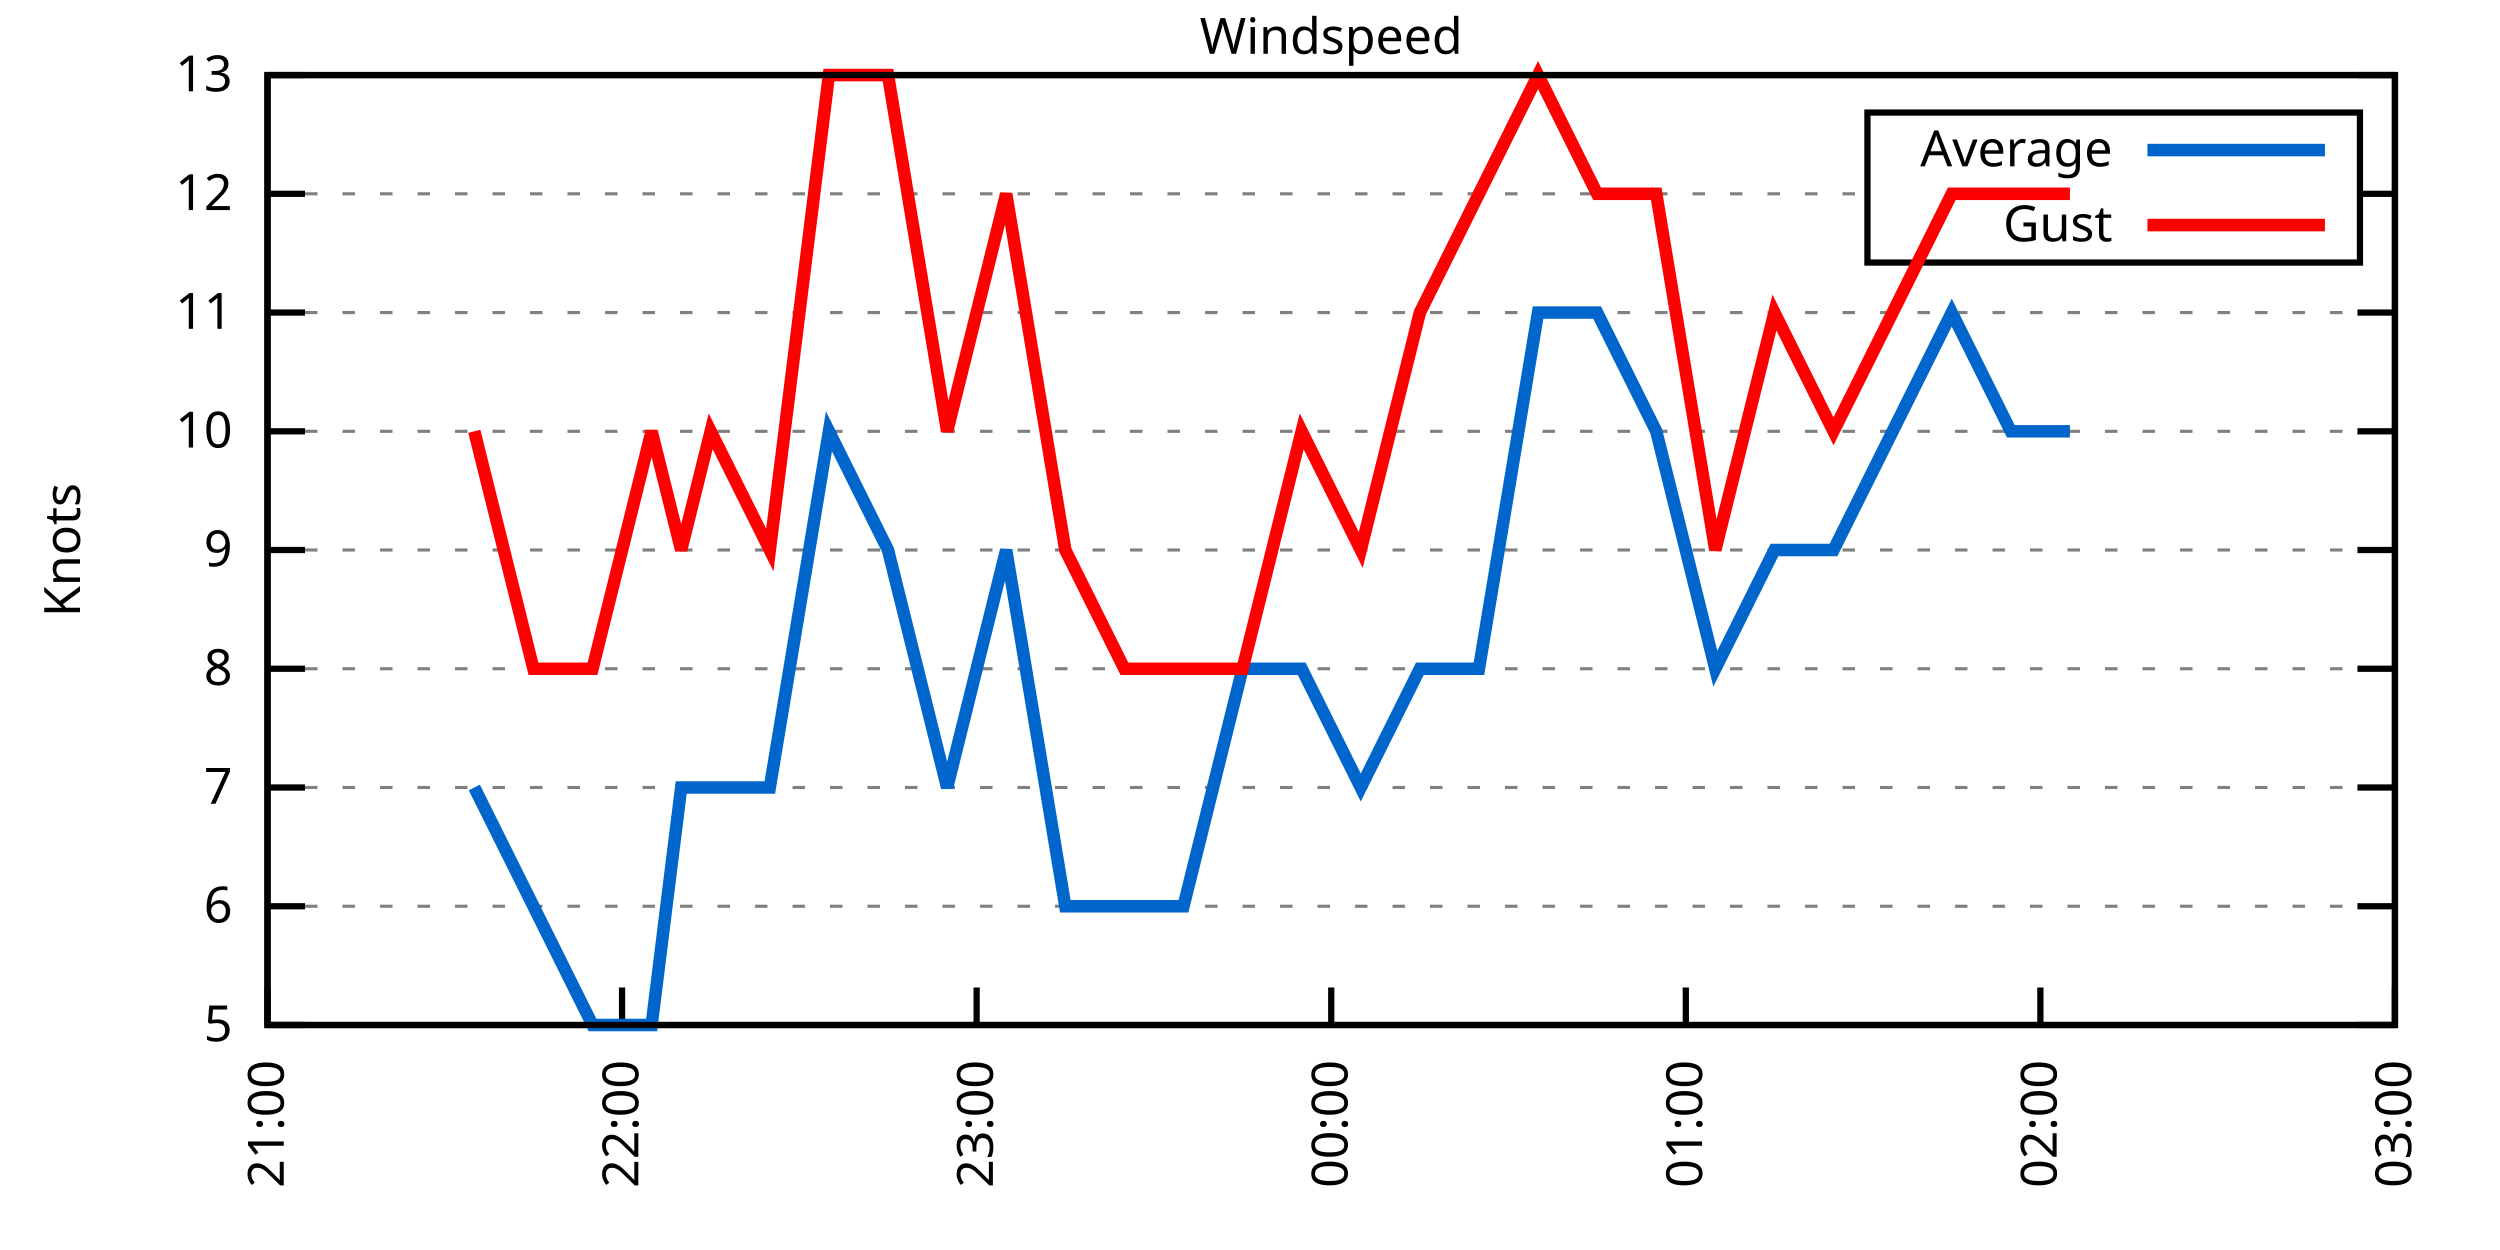
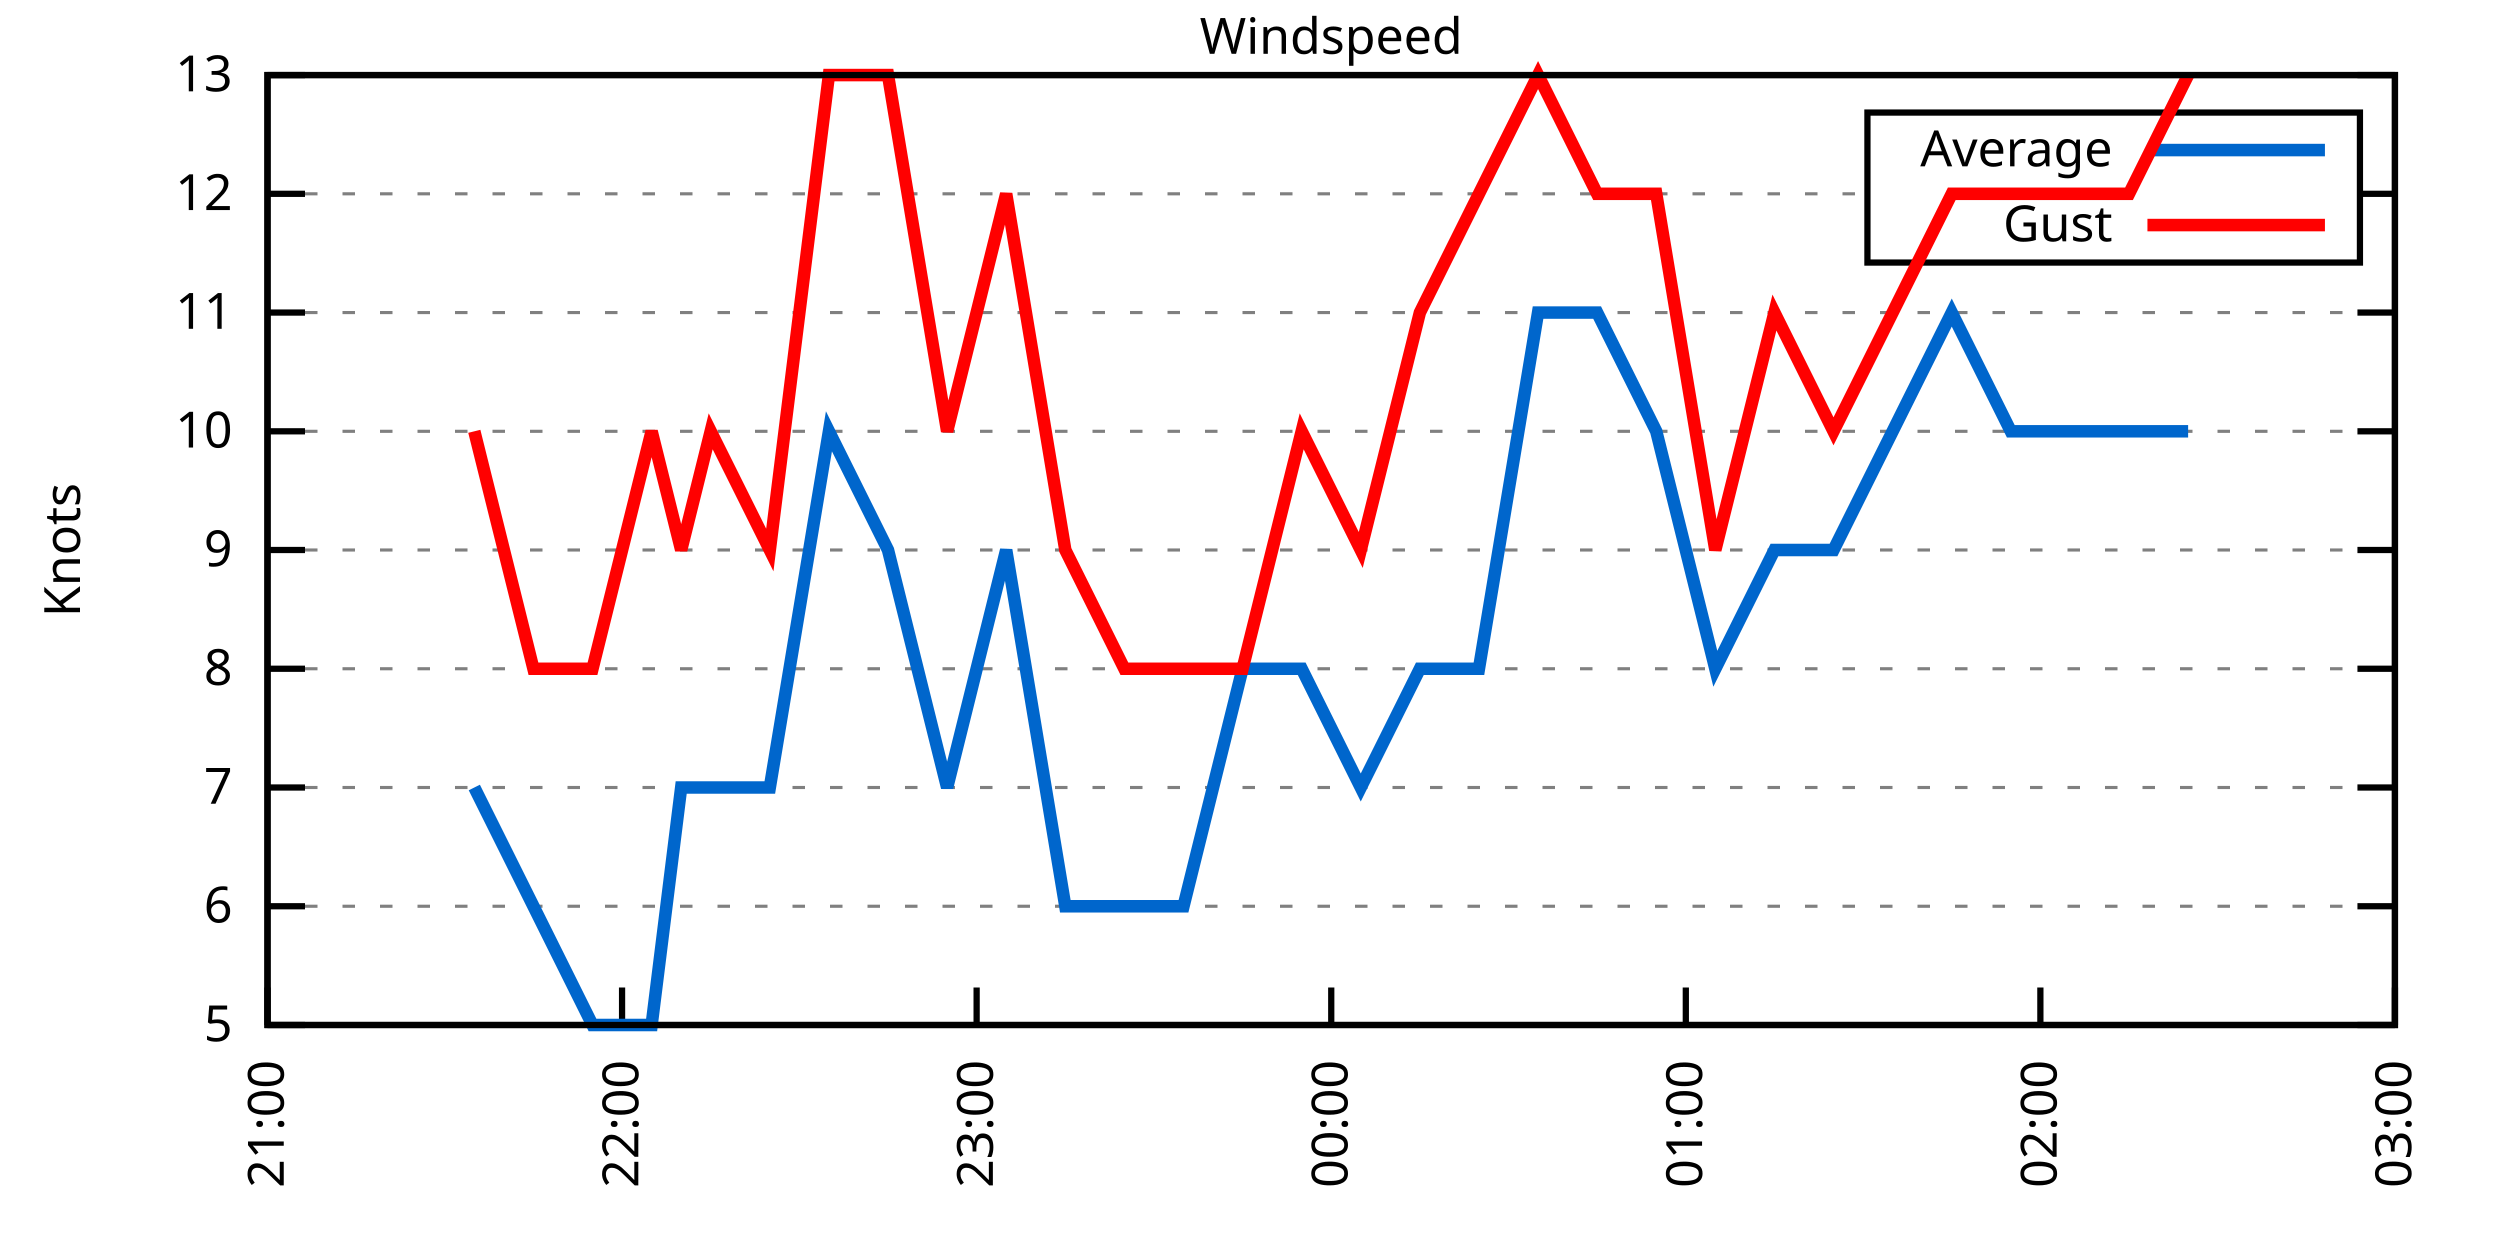
<svg xmlns="http://www.w3.org/2000/svg" xmlns:xlink="http://www.w3.org/1999/xlink" width="400" height="200" viewBox="0 0 400 200">
  <g id="gnuplot_canvas">
    <rect x="0" y="0" width="400" height="200" fill="none" />
    <defs>
      <circle id="gpDot" r="0.5" stroke-width="0.5" stroke="currentColor" />
      <path id="gpPt0" stroke-width="0.333" stroke="currentColor" d="M-1,0 h2 M0,-1 v2" />
      <path id="gpPt1" stroke-width="0.333" stroke="currentColor" d="M-1,-1 L1,1 M1,-1 L-1,1" />
      <path id="gpPt2" stroke-width="0.333" stroke="currentColor" d="M-1,0 L1,0 M0,-1 L0,1 M-1,-1 L1,1 M-1,1 L1,-1" />
      <rect id="gpPt3" stroke-width="0.333" stroke="currentColor" x="-1" y="-1" width="2" height="2" />
      <rect id="gpPt4" stroke-width="0.333" stroke="currentColor" fill="currentColor" x="-1" y="-1" width="2" height="2" />
      <circle id="gpPt5" stroke-width="0.333" stroke="currentColor" cx="0" cy="0" r="1" />
      <use xlink:href="#gpPt5" id="gpPt6" fill="currentColor" stroke="none" />
      <path id="gpPt7" stroke-width="0.333" stroke="currentColor" d="M0,-1.33 L-1.33,0.67 L1.33,0.67 z" />
      <use xlink:href="#gpPt7" id="gpPt8" fill="currentColor" stroke="none" />
      <use xlink:href="#gpPt7" id="gpPt9" stroke="currentColor" transform="rotate(180)" />
      <use xlink:href="#gpPt9" id="gpPt10" fill="currentColor" stroke="none" />
      <use xlink:href="#gpPt3" id="gpPt11" stroke="currentColor" transform="rotate(45)" />
      <use xlink:href="#gpPt11" id="gpPt12" fill="currentColor" stroke="none" />
      <path id="gpPt13" stroke-width="0.333" stroke="currentColor" d="M0,1.330 L1.265,0.411 L0.782,-1.067 L-0.782,-1.076 L-1.265,0.411 z" />
      <use xlink:href="#gpPt13" id="gpPt14" fill="currentColor" stroke="none" />
      <filter id="textbox" filterUnits="objectBoundingBox" x="0" y="0" height="1" width="1">
        <feFlood flood-color="white" flood-opacity="1" result="bgnd" />
        <feComposite in="SourceGraphic" in2="bgnd" operator="atop" />
      </filter>
      <filter id="greybox" filterUnits="objectBoundingBox" x="0" y="0" height="1" width="1">
        <feFlood flood-color="lightgrey" flood-opacity="1" result="grey" />
        <feComposite in="SourceGraphic" in2="grey" operator="atop" />
      </filter>
    </defs>
    <g fill="none" color="white" stroke="currentColor" stroke-width="1.00" stroke-linecap="butt" stroke-linejoin="miter">
</g>
    <g fill="none" color="black" stroke="currentColor" stroke-width="1.00" stroke-linecap="butt" stroke-linejoin="miter">
      <g stroke="none" shape-rendering="crispEdges">
        <polygon fill="rgb(255, 255, 255)" points="42.80,164.00 383.18,164.00 383.18,12.02 42.80,12.02 " />
      </g>
    </g>
    <g fill="none" color="black" stroke="currentColor" stroke-width="1.00" stroke-linecap="butt" stroke-linejoin="miter">
</g>
    <g fill="none" color="black" stroke="black" stroke-width="0.50" stroke-linecap="butt" stroke-linejoin="miter">
</g>
    <g fill="none" color="gray" stroke="currentColor" stroke-width="0.50" stroke-linecap="butt" stroke-linejoin="miter">
      <path stroke="gray" stroke-dasharray="2,4" class="gridline" d="M42.80,164.00 L383.19,164.00  " />
    </g>
    <g fill="none" color="gray" stroke="gray" stroke-width="1.00" stroke-linecap="butt" stroke-linejoin="miter">
</g>
    <g fill="none" color="black" stroke="currentColor" stroke-width="1.00" stroke-linecap="butt" stroke-linejoin="miter">
      <path stroke="black" d="M42.80,164.00 L48.80,164.00 M383.19,164.00 L377.19,164.00  " />
      <g transform="translate(37.20,166.60)" stroke="none" fill="black" font-family="Sans" font-size="8.00" text-anchor="end">
        <text>
          <tspan font-family="Sans"> 5</tspan>
        </text>
      </g>
    </g>
    <g fill="none" color="black" stroke="currentColor" stroke-width="1.00" stroke-linecap="butt" stroke-linejoin="miter">
</g>
    <g fill="none" color="black" stroke="black" stroke-width="0.50" stroke-linecap="butt" stroke-linejoin="miter">
</g>
    <g fill="none" color="gray" stroke="currentColor" stroke-width="0.50" stroke-linecap="butt" stroke-linejoin="miter">
      <path stroke="gray" stroke-dasharray="2,4" class="gridline" d="M42.80,145.00 L383.19,145.00  " />
    </g>
    <g fill="none" color="gray" stroke="gray" stroke-width="1.00" stroke-linecap="butt" stroke-linejoin="miter">
</g>
    <g fill="none" color="black" stroke="currentColor" stroke-width="1.00" stroke-linecap="butt" stroke-linejoin="miter">
      <path stroke="black" d="M42.80,145.00 L48.80,145.00 M383.19,145.00 L377.19,145.00  " />
      <g transform="translate(37.20,147.60)" stroke="none" fill="black" font-family="Sans" font-size="8.00" text-anchor="end">
        <text>
          <tspan font-family="Sans"> 6</tspan>
        </text>
      </g>
    </g>
    <g fill="none" color="black" stroke="currentColor" stroke-width="1.00" stroke-linecap="butt" stroke-linejoin="miter">
</g>
    <g fill="none" color="black" stroke="black" stroke-width="0.50" stroke-linecap="butt" stroke-linejoin="miter">
</g>
    <g fill="none" color="gray" stroke="currentColor" stroke-width="0.50" stroke-linecap="butt" stroke-linejoin="miter">
      <path stroke="gray" stroke-dasharray="2,4" class="gridline" d="M42.80,126.00 L383.19,126.00  " />
    </g>
    <g fill="none" color="gray" stroke="gray" stroke-width="1.00" stroke-linecap="butt" stroke-linejoin="miter">
</g>
    <g fill="none" color="black" stroke="currentColor" stroke-width="1.00" stroke-linecap="butt" stroke-linejoin="miter">
      <path stroke="black" d="M42.80,126.00 L48.80,126.00 M383.19,126.00 L377.19,126.00  " />
      <g transform="translate(37.20,128.60)" stroke="none" fill="black" font-family="Sans" font-size="8.00" text-anchor="end">
        <text>
          <tspan font-family="Sans"> 7</tspan>
        </text>
      </g>
    </g>
    <g fill="none" color="black" stroke="currentColor" stroke-width="1.00" stroke-linecap="butt" stroke-linejoin="miter">
</g>
    <g fill="none" color="black" stroke="black" stroke-width="0.50" stroke-linecap="butt" stroke-linejoin="miter">
</g>
    <g fill="none" color="gray" stroke="currentColor" stroke-width="0.50" stroke-linecap="butt" stroke-linejoin="miter">
      <path stroke="gray" stroke-dasharray="2,4" class="gridline" d="M42.80,107.00 L383.19,107.00  " />
    </g>
    <g fill="none" color="gray" stroke="gray" stroke-width="1.00" stroke-linecap="butt" stroke-linejoin="miter">
</g>
    <g fill="none" color="black" stroke="currentColor" stroke-width="1.00" stroke-linecap="butt" stroke-linejoin="miter">
      <path stroke="black" d="M42.80,107.00 L48.80,107.00 M383.19,107.00 L377.19,107.00  " />
      <g transform="translate(37.20,109.60)" stroke="none" fill="black" font-family="Sans" font-size="8.00" text-anchor="end">
        <text>
          <tspan font-family="Sans"> 8</tspan>
        </text>
      </g>
    </g>
    <g fill="none" color="black" stroke="currentColor" stroke-width="1.00" stroke-linecap="butt" stroke-linejoin="miter">
</g>
    <g fill="none" color="black" stroke="black" stroke-width="0.50" stroke-linecap="butt" stroke-linejoin="miter">
</g>
    <g fill="none" color="gray" stroke="currentColor" stroke-width="0.50" stroke-linecap="butt" stroke-linejoin="miter">
      <path stroke="gray" stroke-dasharray="2,4" class="gridline" d="M42.80,88.00 L383.19,88.00  " />
    </g>
    <g fill="none" color="gray" stroke="gray" stroke-width="1.00" stroke-linecap="butt" stroke-linejoin="miter">
</g>
    <g fill="none" color="black" stroke="currentColor" stroke-width="1.00" stroke-linecap="butt" stroke-linejoin="miter">
      <path stroke="black" d="M42.80,88.00 L48.80,88.00 M383.19,88.00 L377.19,88.00  " />
      <g transform="translate(37.20,90.60)" stroke="none" fill="black" font-family="Sans" font-size="8.00" text-anchor="end">
        <text>
          <tspan font-family="Sans"> 9</tspan>
        </text>
      </g>
    </g>
    <g fill="none" color="black" stroke="currentColor" stroke-width="1.00" stroke-linecap="butt" stroke-linejoin="miter">
</g>
    <g fill="none" color="black" stroke="black" stroke-width="0.50" stroke-linecap="butt" stroke-linejoin="miter">
</g>
    <g fill="none" color="gray" stroke="currentColor" stroke-width="0.50" stroke-linecap="butt" stroke-linejoin="miter">
      <path stroke="gray" stroke-dasharray="2,4" class="gridline" d="M42.80,69.01 L383.19,69.01  " />
    </g>
    <g fill="none" color="gray" stroke="gray" stroke-width="1.00" stroke-linecap="butt" stroke-linejoin="miter">
</g>
    <g fill="none" color="black" stroke="currentColor" stroke-width="1.00" stroke-linecap="butt" stroke-linejoin="miter">
      <path stroke="black" d="M42.80,69.01 L48.80,69.01 M383.19,69.01 L377.19,69.01  " />
      <g transform="translate(37.20,71.61)" stroke="none" fill="black" font-family="Sans" font-size="8.00" text-anchor="end">
        <text>
          <tspan font-family="Sans"> 10</tspan>
        </text>
      </g>
    </g>
    <g fill="none" color="black" stroke="currentColor" stroke-width="1.00" stroke-linecap="butt" stroke-linejoin="miter">
</g>
    <g fill="none" color="black" stroke="black" stroke-width="0.50" stroke-linecap="butt" stroke-linejoin="miter">
</g>
    <g fill="none" color="gray" stroke="currentColor" stroke-width="0.50" stroke-linecap="butt" stroke-linejoin="miter">
      <path stroke="gray" stroke-dasharray="2,4" class="gridline" d="M42.80,50.01 L383.19,50.01  " />
    </g>
    <g fill="none" color="gray" stroke="gray" stroke-width="1.00" stroke-linecap="butt" stroke-linejoin="miter">
</g>
    <g fill="none" color="black" stroke="currentColor" stroke-width="1.00" stroke-linecap="butt" stroke-linejoin="miter">
      <path stroke="black" d="M42.80,50.01 L48.80,50.01 M383.19,50.01 L377.19,50.01  " />
      <g transform="translate(37.20,52.61)" stroke="none" fill="black" font-family="Sans" font-size="8.00" text-anchor="end">
        <text>
          <tspan font-family="Sans"> 11</tspan>
        </text>
      </g>
    </g>
    <g fill="none" color="black" stroke="currentColor" stroke-width="1.00" stroke-linecap="butt" stroke-linejoin="miter">
</g>
    <g fill="none" color="black" stroke="black" stroke-width="0.50" stroke-linecap="butt" stroke-linejoin="miter">
</g>
    <g fill="none" color="gray" stroke="currentColor" stroke-width="0.50" stroke-linecap="butt" stroke-linejoin="miter">
      <path stroke="gray" stroke-dasharray="2,4" class="gridline" d="M42.80,31.01 L298.79,31.01 M377.59,31.01 L383.19,31.01  " />
    </g>
    <g fill="none" color="gray" stroke="gray" stroke-width="1.00" stroke-linecap="butt" stroke-linejoin="miter">
</g>
    <g fill="none" color="black" stroke="currentColor" stroke-width="1.00" stroke-linecap="butt" stroke-linejoin="miter">
      <path stroke="black" d="M42.80,31.01 L48.80,31.01 M383.19,31.01 L377.19,31.01  " />
      <g transform="translate(37.20,33.61)" stroke="none" fill="black" font-family="Sans" font-size="8.00" text-anchor="end">
        <text>
          <tspan font-family="Sans"> 12</tspan>
        </text>
      </g>
    </g>
    <g fill="none" color="black" stroke="currentColor" stroke-width="1.00" stroke-linecap="butt" stroke-linejoin="miter">
</g>
    <g fill="none" color="black" stroke="black" stroke-width="0.50" stroke-linecap="butt" stroke-linejoin="miter">
</g>
    <g fill="none" color="gray" stroke="currentColor" stroke-width="0.50" stroke-linecap="butt" stroke-linejoin="miter">
      <path stroke="gray" stroke-dasharray="2,4" class="gridline" d="M42.80,12.01 L383.19,12.01  " />
    </g>
    <g fill="none" color="gray" stroke="gray" stroke-width="1.00" stroke-linecap="butt" stroke-linejoin="miter">
</g>
    <g fill="none" color="black" stroke="currentColor" stroke-width="1.00" stroke-linecap="butt" stroke-linejoin="miter">
      <path stroke="black" d="M42.80,12.01 L48.80,12.01 M383.19,12.01 L377.19,12.01  " />
      <g transform="translate(37.20,14.61)" stroke="none" fill="black" font-family="Sans" font-size="8.00" text-anchor="end">
        <text>
          <tspan font-family="Sans"> 13</tspan>
        </text>
      </g>
    </g>
    <g fill="none" color="black" stroke="currentColor" stroke-width="1.00" stroke-linecap="butt" stroke-linejoin="miter">
      <path stroke="black" d="M42.80,164.00 L42.80,158.00  " />
      <g transform="translate(45.40,169.60) rotate(270.00)" stroke="none" fill="black" font-family="Sans" font-size="8.00" text-anchor="end">
        <text>
          <tspan font-family="Sans">21:00</tspan>
        </text>
      </g>
    </g>
    <g fill="none" color="black" stroke="currentColor" stroke-width="1.00" stroke-linecap="butt" stroke-linejoin="miter">
      <path stroke="black" d="M99.53,164.00 L99.53,158.00  " />
      <g transform="translate(102.13,169.60) rotate(270.00)" stroke="none" fill="black" font-family="Sans" font-size="8.00" text-anchor="end">
        <text>
          <tspan font-family="Sans">22:00</tspan>
        </text>
      </g>
    </g>
    <g fill="none" color="black" stroke="currentColor" stroke-width="1.00" stroke-linecap="butt" stroke-linejoin="miter">
      <path stroke="black" d="M156.26,164.00 L156.26,158.00  " />
      <g transform="translate(158.86,169.60) rotate(270.00)" stroke="none" fill="black" font-family="Sans" font-size="8.00" text-anchor="end">
        <text>
          <tspan font-family="Sans">23:00</tspan>
        </text>
      </g>
    </g>
    <g fill="none" color="black" stroke="currentColor" stroke-width="1.00" stroke-linecap="butt" stroke-linejoin="miter">
      <path stroke="black" d="M213.00,164.00 L213.00,158.00  " />
      <g transform="translate(215.60,169.60) rotate(270.00)" stroke="none" fill="black" font-family="Sans" font-size="8.00" text-anchor="end">
        <text>
          <tspan font-family="Sans">00:00</tspan>
        </text>
      </g>
    </g>
    <g fill="none" color="black" stroke="currentColor" stroke-width="1.00" stroke-linecap="butt" stroke-linejoin="miter">
      <path stroke="black" d="M269.73,164.00 L269.73,158.00  " />
      <g transform="translate(272.33,169.60) rotate(270.00)" stroke="none" fill="black" font-family="Sans" font-size="8.00" text-anchor="end">
        <text>
          <tspan font-family="Sans">01:00</tspan>
        </text>
      </g>
    </g>
    <g fill="none" color="black" stroke="currentColor" stroke-width="1.00" stroke-linecap="butt" stroke-linejoin="miter">
      <path stroke="black" d="M326.46,164.00 L326.46,158.00  " />
      <g transform="translate(329.06,169.60) rotate(270.00)" stroke="none" fill="black" font-family="Sans" font-size="8.00" text-anchor="end">
        <text>
          <tspan font-family="Sans">02:00</tspan>
        </text>
      </g>
    </g>
    <g fill="none" color="black" stroke="currentColor" stroke-width="1.00" stroke-linecap="butt" stroke-linejoin="miter">
      <path stroke="black" d="M383.19,164.00 L383.19,158.00  " />
      <g transform="translate(385.79,169.60) rotate(270.00)" stroke="none" fill="black" font-family="Sans" font-size="8.00" text-anchor="end">
        <text>
          <tspan font-family="Sans">03:00</tspan>
        </text>
      </g>
    </g>
    <g fill="none" color="black" stroke="currentColor" stroke-width="1.00" stroke-linecap="butt" stroke-linejoin="miter">
</g>
    <g fill="none" color="black" stroke="currentColor" stroke-width="1.00" stroke-linecap="butt" stroke-linejoin="miter">
      <path stroke="black" d="M42.80,12.01 L42.80,164.00 L383.19,164.00 L383.19,12.01 L42.80,12.01 Z  " />
    </g>
    <g fill="none" color="black" stroke="currentColor" stroke-width="1.00" stroke-linecap="butt" stroke-linejoin="miter">
</g>
    <g fill="none" color="black" stroke="currentColor" stroke-width="1.00" stroke-linecap="butt" stroke-linejoin="miter">
      <path stroke="black" d="M298.79,42.01 L298.79,18.01 L377.59,18.01 L377.59,42.01 L298.79,42.01 Z  " />
    </g>
    <g id="Windspeed_plot_1">
      <g fill="none" color="white" stroke="black" stroke-width="2.00" stroke-linecap="butt" stroke-linejoin="miter">
</g>
      <g fill="none" color="black" stroke="currentColor" stroke-width="2.00" stroke-linecap="butt" stroke-linejoin="miter">
        <g transform="translate(337.99,26.61)" stroke="none" fill="black" font-family="Sans" font-size="8.00" text-anchor="end">
          <text>
            <tspan font-family="Sans">Average</tspan>
          </text>
        </g>
      </g>
      <g fill="none" color="black" stroke="currentColor" stroke-width="2.00" stroke-linecap="butt" stroke-linejoin="miter">
-         <path stroke="rgb(  0, 102, 204)" d="M343.59,24.01 L371.99,24.01 M75.89,126.00 L85.35,145.00 L94.80,164.00 L104.26,164.00 L108.99,126.00 L113.71,126.00   L123.17,126.00 L132.63,69.01 L142.08,88.00 L151.54,126.00 L160.99,88.00 L170.45,145.00 L179.90,145.00 L189.36,145.00   L198.81,107.00 L208.27,107.00 L217.72,126.00 L227.18,107.00 L236.63,107.00 L246.09,50.01 L255.54,50.01 L265.00,69.01   L274.45,107.00 L283.91,88.00 L293.36,88.00 L302.82,69.01 L312.28,50.01 L321.73,69.01 L331.19,69.01  " />
+         <path stroke="rgb(  0, 102, 204)" d="M343.59,24.01 L371.99,24.01 M75.89,126.00 L85.35,145.00 L94.80,164.00 L104.26,164.00 L108.99,126.00 L113.71,126.00   L123.17,126.00 L132.63,69.01 L142.08,88.00 L151.54,126.00 L160.99,88.00 L170.45,145.00 L179.90,145.00 L189.36,145.00   L198.81,107.00 L208.27,107.00 L217.72,126.00 L227.18,107.00 L236.63,107.00 L246.09,50.01 L255.54,50.01 L265.00,69.01   L274.45,107.00 L283.91,88.00 L293.36,88.00 L302.82,69.01 L312.28,50.01 L321.73,69.01 L331.19,69.01 L340.64,69.01   L350.10,69.01  " />
      </g>
    </g>
    <g id="Windspeed_plot_2">
      <g fill="none" color="black" stroke="currentColor" stroke-width="2.00" stroke-linecap="butt" stroke-linejoin="miter">
        <g transform="translate(337.99,38.61)" stroke="none" fill="black" font-family="Sans" font-size="8.00" text-anchor="end">
          <text>
            <tspan font-family="Sans">Gust</tspan>
          </text>
        </g>
      </g>
      <g fill="none" color="black" stroke="currentColor" stroke-width="2.00" stroke-linecap="butt" stroke-linejoin="miter">
-         <path stroke="rgb(255,   0,   0)" d="M343.59,36.01 L371.99,36.01 M75.89,69.01 L85.35,107.00 L94.80,107.00 L104.26,69.01 L108.99,88.00 L113.71,69.01   L123.17,88.00 L132.63,12.01 L142.08,12.01 L151.54,69.01 L160.99,31.01 L170.45,88.00 L179.90,107.00 L189.36,107.00   L198.81,107.00 L208.27,69.01 L217.72,88.00 L227.18,50.01 L236.63,31.01 L246.09,12.01 L255.54,31.01 L265.00,31.01   L274.45,88.00 L283.91,50.01 L293.36,69.01 L302.82,50.01 L312.28,31.01 L321.73,31.01 L331.19,31.01  " />
+         <path stroke="rgb(255,   0,   0)" d="M343.59,36.01 L371.99,36.01 M75.89,69.01 L85.35,107.00 L94.80,107.00 L104.26,69.01 L108.99,88.00 L113.71,69.01   L123.17,88.00 L132.63,12.01 L142.08,12.01 L151.54,69.01 L160.99,31.01 L170.45,88.00 L179.90,107.00 L189.36,107.00   L198.81,107.00 L208.27,69.01 L217.72,88.00 L227.18,50.01 L236.63,31.01 L246.09,12.01 L255.54,31.01 L265.00,31.01   L274.45,88.00 L283.91,50.01 L293.36,69.01 L302.82,50.01 L312.28,31.01 L321.73,31.01 L331.19,31.01 L340.64,31.01   L350.10,12.01  " />
      </g>
    </g>
    <g fill="none" color="black" stroke="currentColor" stroke-width="2.00" stroke-linecap="butt" stroke-linejoin="miter">
</g>
    <g fill="none" color="black" stroke="black" stroke-width="1.00" stroke-linecap="butt" stroke-linejoin="miter">
</g>
    <g fill="none" color="black" stroke="currentColor" stroke-width="1.00" stroke-linecap="butt" stroke-linejoin="miter">
      <path stroke="black" d="M42.80,12.01 L42.80,164.00 L383.19,164.00 L383.19,12.01 L42.80,12.01 Z  " />
      <g transform="translate(12.80,88.01) rotate(270.00)" stroke="none" fill="black" font-family="Sans" font-size="8.00" text-anchor="middle">
        <text>
          <tspan font-family="Sans">Knots</tspan>
        </text>
      </g>
    </g>
    <g fill="none" color="black" stroke="currentColor" stroke-width="1.00" stroke-linecap="butt" stroke-linejoin="miter">
</g>
    <g fill="none" color="black" stroke="currentColor" stroke-width="1.00" stroke-linecap="butt" stroke-linejoin="miter">
      <g transform="translate(212.99,8.61)" stroke="none" fill="black" font-family="Sans" font-size="8.00" text-anchor="middle">
        <text>
          <tspan font-family="Sans">Windspeed</tspan>
        </text>
      </g>
    </g>
    <g fill="none" color="black" stroke="currentColor" stroke-width="1.00" stroke-linecap="butt" stroke-linejoin="miter">
</g>
  </g>
</svg>
